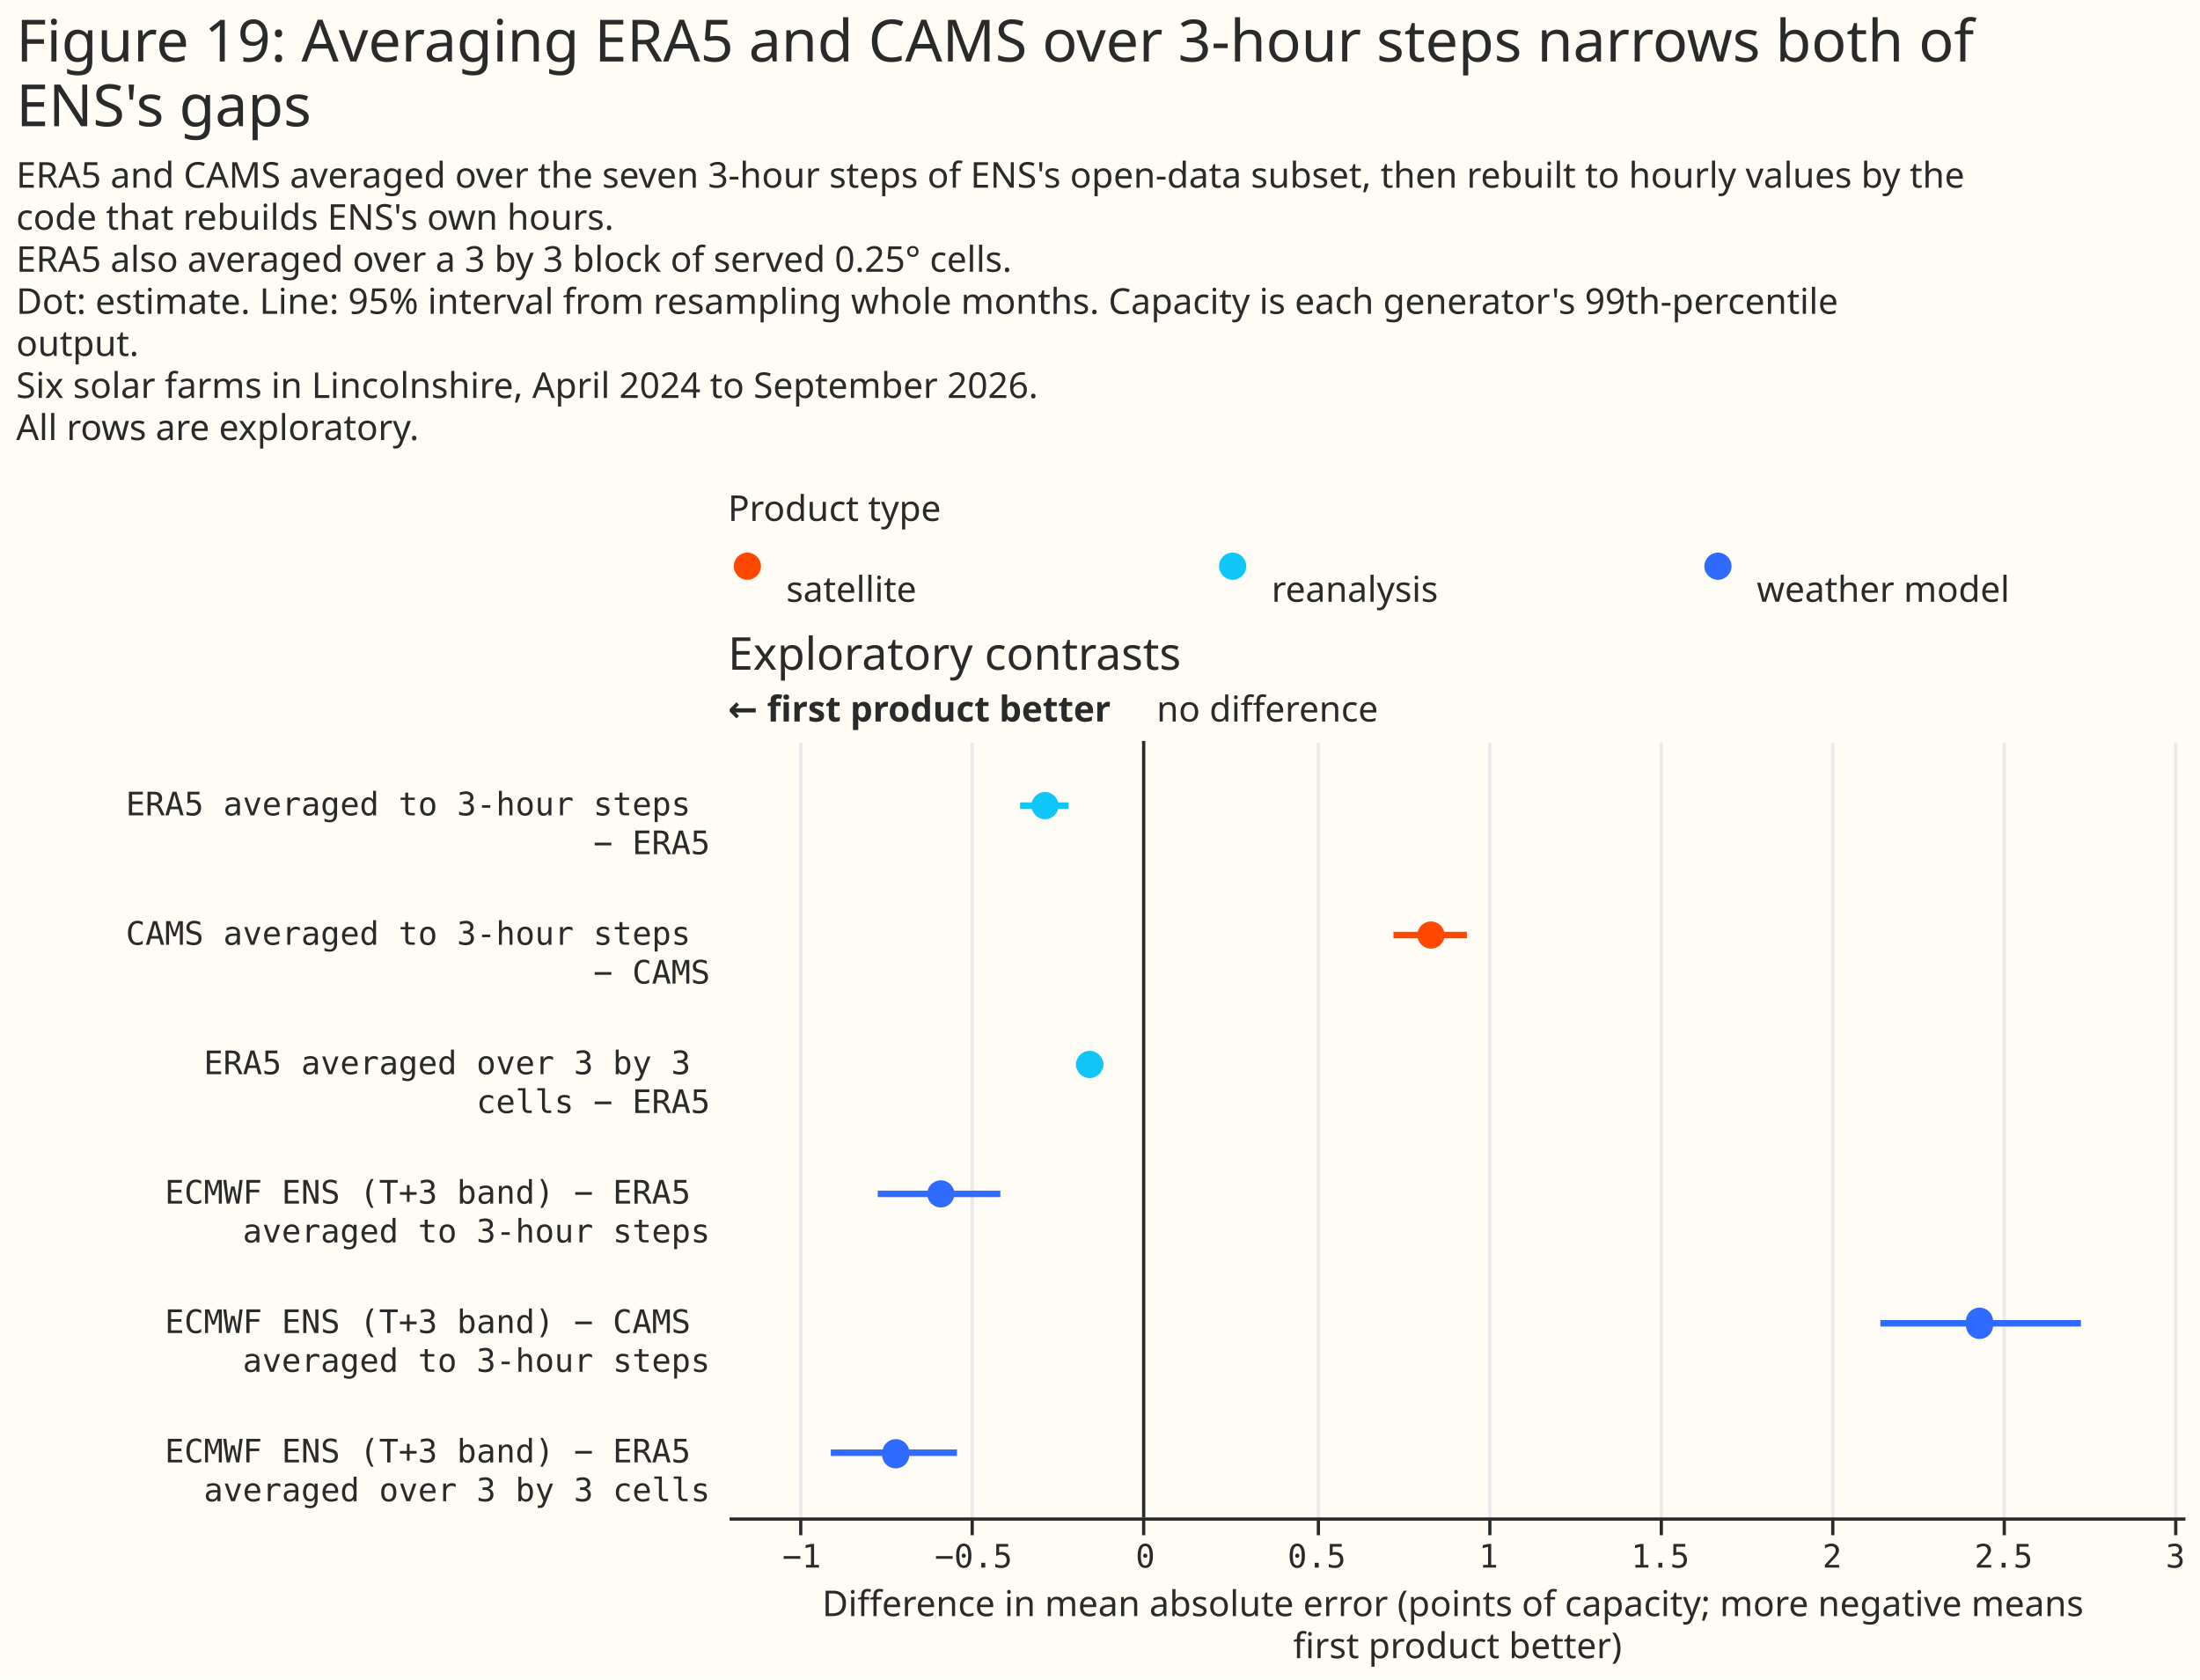
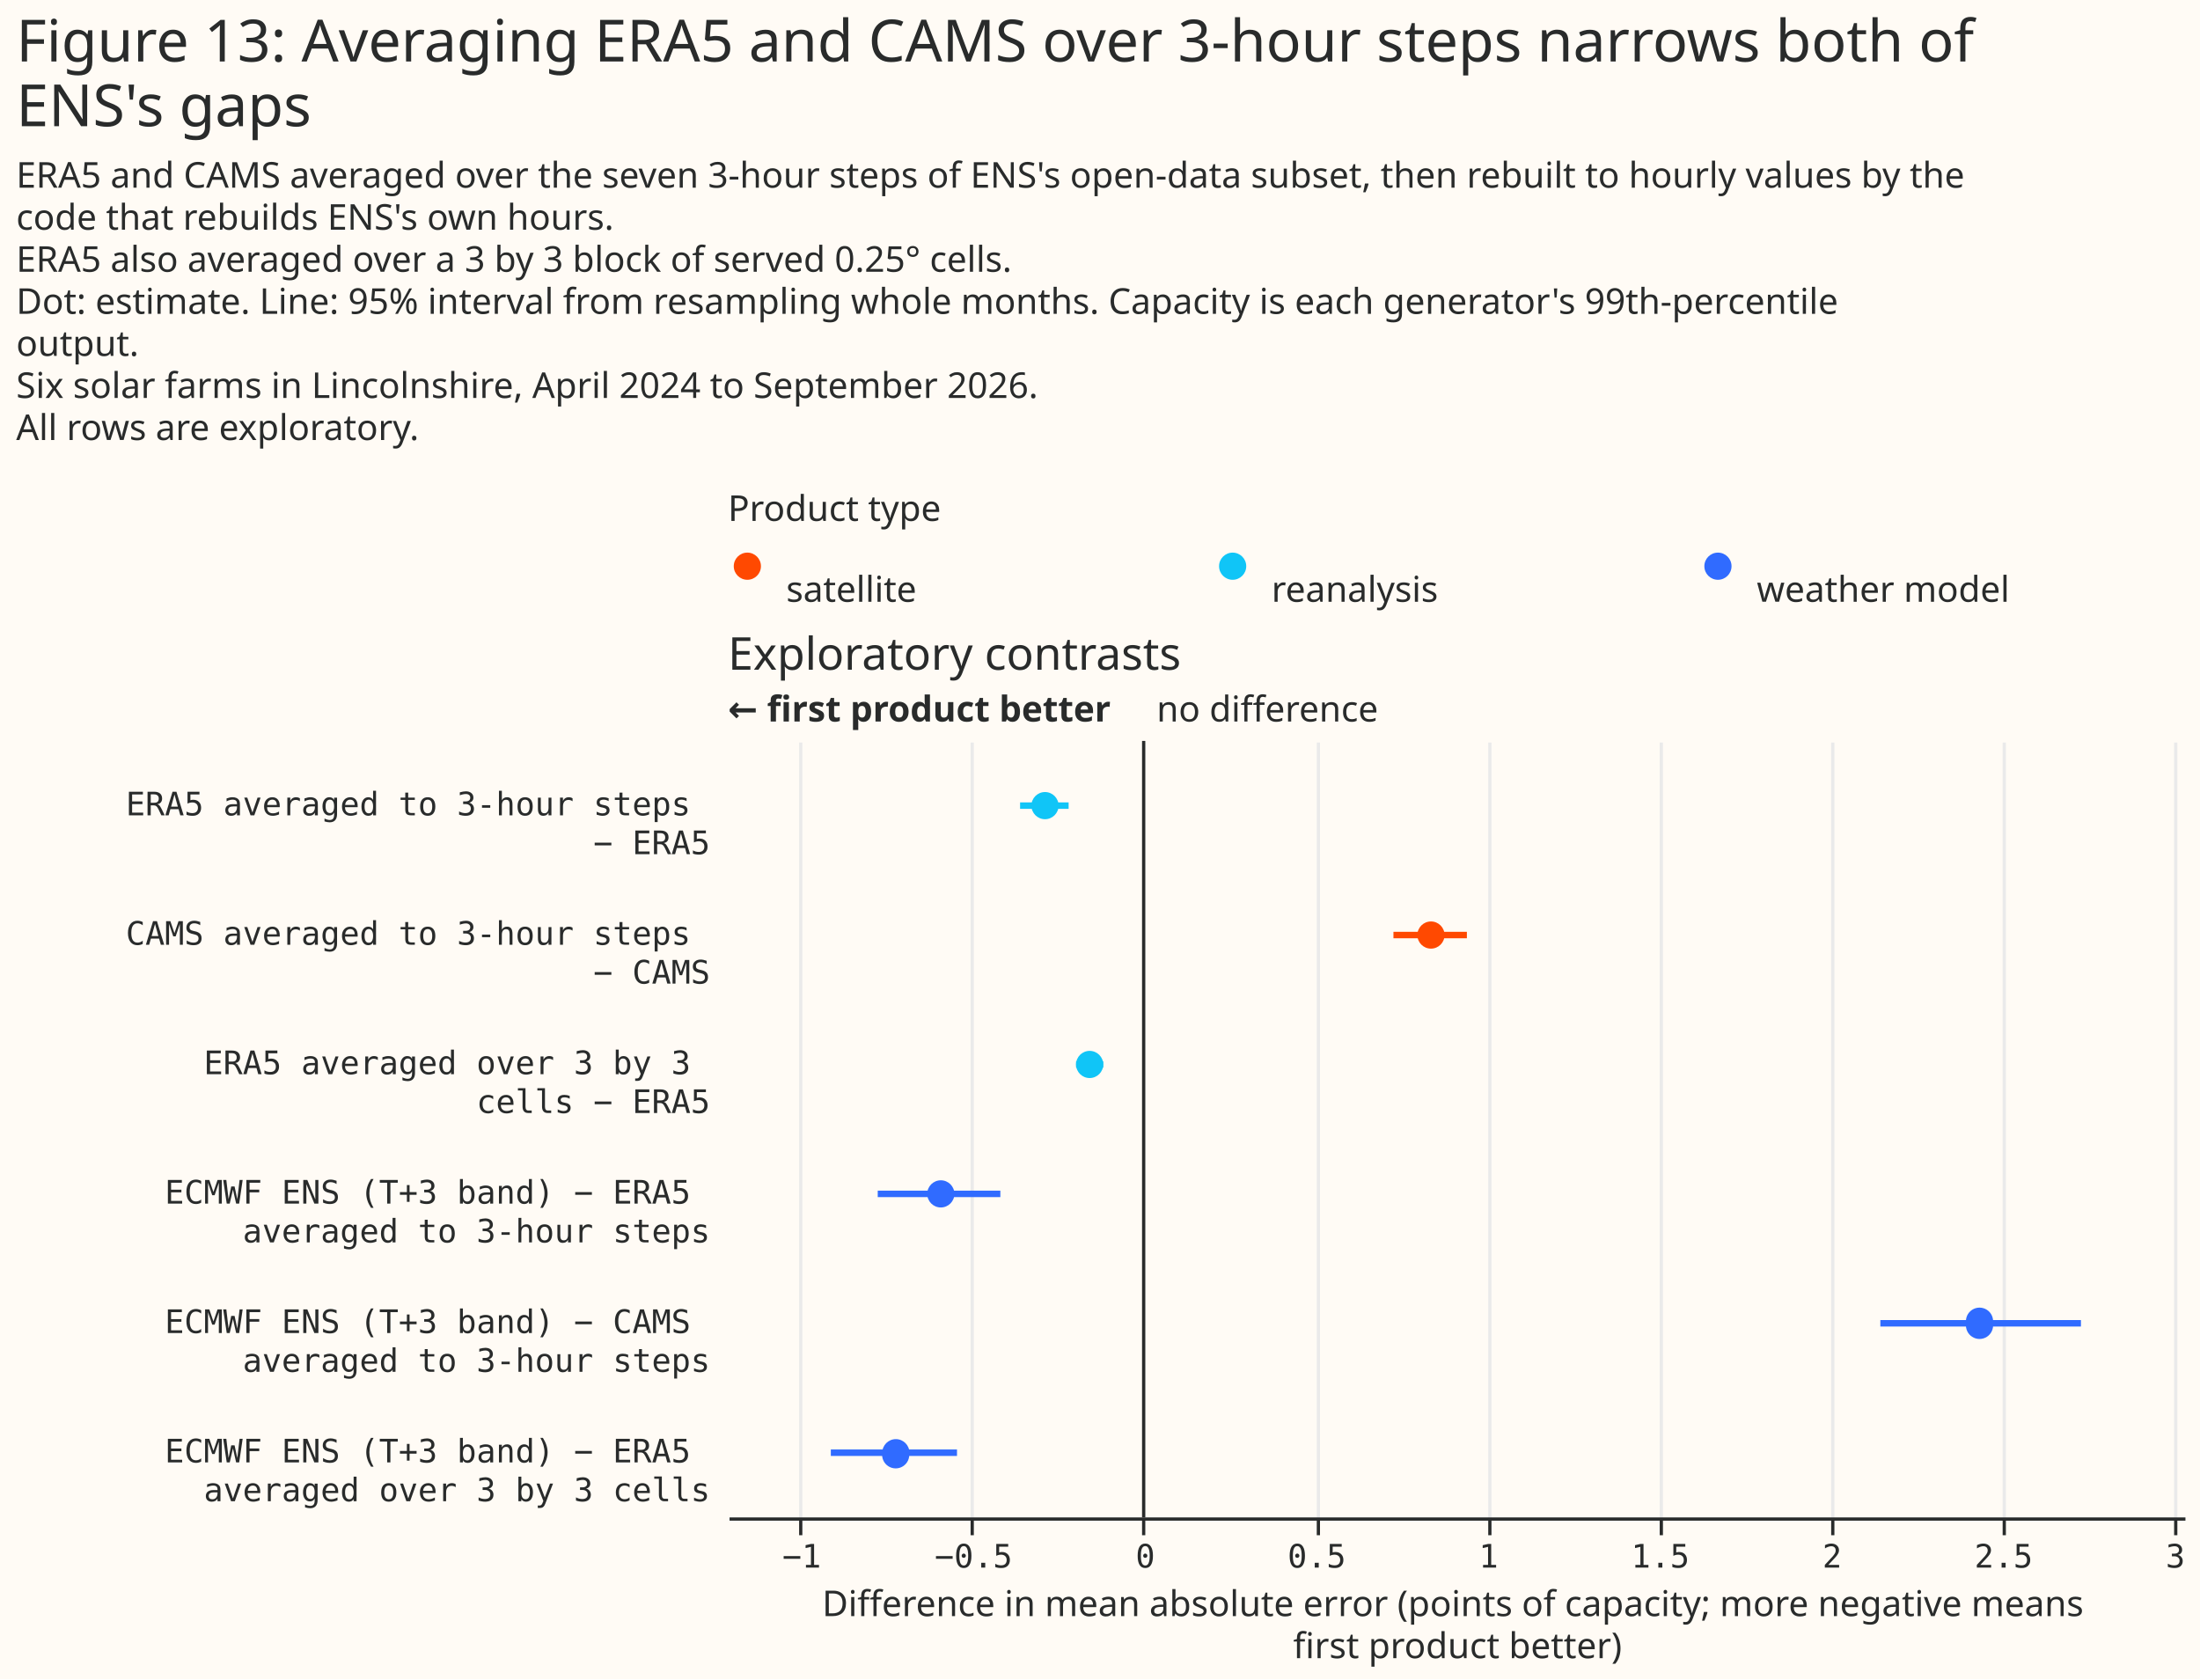
<svg xmlns="http://www.w3.org/2000/svg" width="680" height="519" class="marks" viewBox="0 0 680 519">
  <path fill="#fffbf5" d="M0 0h680v519H0z" />
  <g fill="none" stroke-miterlimit="10" aria-roledescription="group mark container" class="mark-group role-frame root">
    <path d="M225 167h450z" aria-hidden="true" class="background" />
    <g aria-roledescription="group mark container" class="mark-group role-scope concat_0_group">
      <g aria-roledescription="group mark container" class="mark-group role-scope concat_0_concat_0_group">
        <path fill="#fffbf5" d="M225 167h450v16H225Z" aria-hidden="true" class="background" />
        <g aria-roledescription="symbol mark container" class="mark-symbol role-mark concat_0_concat_0_layer_0_marks">
          <path fill="#ff4901" d="M235.2 175a4.2 4.2 0 1 1-8.4 0 4.2 4.2 0 1 1 8.4 0" aria-label="x: 6; colour: #FF4901; shape: circle" aria-roledescription="point" />
          <path fill="#10c5f7" d="M385.2 175a4.2 4.2 0 1 1-8.4 0 4.2 4.2 0 1 1 8.4 0" aria-label="x: 156; colour: #10C5F7; shape: circle" aria-roledescription="point" />
          <path fill="#306bff" d="M535.2 175a4.2 4.2 0 1 1-8.4 0 4.2 4.2 0 1 1 8.4 0" aria-label="x: 306; colour: #306BFF; shape: circle" aria-roledescription="point" />
        </g>
        <g fill="#292b2b" aria-roledescription="text mark container" class="mark-text role-mark concat_0_concat_0_layer_2_marks" font-family="Matter XH, DM Sans, sans-serif" font-size="11">
          <text aria-label="x: 6; label: satellite" aria-roledescription="text mark" transform="translate(243 186)">satellite</text>
          <text aria-label="x: 156; label: reanalysis" aria-roledescription="text mark" transform="translate(393 186)">reanalysis</text>
          <text aria-label="x: 306; label: weather model" aria-roledescription="text mark" transform="translate(543 186)">weather model</text>
        </g>
        <g class="mark-group role-title">
          <text fill="#292b2b" aria-label="Title text 'Product type'" aria-roledescription="title" class="mark-text role-title-text" font-family="Matter XH, DM Sans, sans-serif" font-size="11" pointer-events="none" transform="translate(225 161)">Product type</text>
        </g>
      </g>
      <g aria-roledescription="group mark container" class="mark-group role-scope concat_0_concat_1_group">
        <path fill="#fffbf5" d="M225 229h450v240H225Z" aria-hidden="true" class="background" />
        <g aria-hidden="true" class="mark-group role-axis">
          <path stroke="#eaeaea" d="M247.5 469.5v-240m53 240v-240m53 240v-240m54 240v-240m53 240v-240m53 240v-240m53 240v-240m53 240v-240m53 240v-240" class="mark-rule role-axis-grid" pointer-events="none" />
        </g>
        <g aria-label="X-axis titled 'Difference in mean absolute error (points of capacity; more negative means first product better)' for a linear scale with values from −1.21 to 3.03" aria-roledescription="axis" class="mark-group role-axis" pointer-events="none">
          <path stroke="#292b2b" d="M247.5 469.5v5m53-5v5m53-5v5m54-5v5m53-5v5m53-5v5m53-5v5m53-5v5m53-5v5" class="mark-rule role-axis-tick" />
          <g fill="#292b2b" class="mark-text role-axis-label" font-family="Matter Semi Mono, Roboto Mono, monospace" font-size="10" text-anchor="middle">
            <text transform="translate(247.8 484.5)">−1</text>
            <text transform="translate(300.9 484.5)">−0.5</text>
            <text transform="translate(354 484.5)">0</text>
            <text transform="translate(407 484.5)">0.5</text>
            <text transform="translate(460.1 484.5)">1</text>
            <text transform="translate(513.2 484.5)">1.5</text>
            <text transform="translate(566.3 484.5)">2</text>
            <text transform="translate(619.3 484.5)">2.5</text>
            <text transform="translate(672.4 484.5)">3</text>
          </g>
          <path stroke="#292b2b" d="M225.5 469.5h450" class="mark-rule role-axis-domain" />
          <text fill="#292b2b" class="mark-text role-axis-title" font-family="Matter XH, DM Sans, sans-serif" font-size="11" text-anchor="middle" transform="translate(450.5 499.5)">
            <tspan>Difference in mean absolute error (points of capacity; more negative means</tspan>
            <tspan x="0" dy="13">first product better)</tspan>
          </text>
        </g>
        <g aria-label="Y-axis for a discrete scale with 6 values: ERA5 averaged to 3-hour steps − ERA5, CAMS averaged to 3-hour steps − CAMS, ERA5 averaged over 3 by 3 cells − ERA5, ECMWF ENS (T+3 band) − ERA5 averaged to 3-hour steps, ECMWF ENS (T+3 band) − CAMS averaged to 3-hour steps, ECMWF ENS (T+3 band) − ERA5 averaged over 3 by 3 cells" aria-roledescription="axis" class="mark-group role-axis">
          <g fill="#292b2b" class="mark-text role-axis-label" font-family="Matter Semi Mono, Roboto Mono, monospace" font-size="10" pointer-events="none" text-anchor="end">
            <text transform="translate(219.5 252)">
              <tspan>ERA5 averaged to 3-hour steps</tspan>
              <tspan x="0" dy="12">− ERA5</tspan>
            </text>
            <text transform="translate(219.5 292)">
              <tspan>CAMS averaged to 3-hour steps</tspan>
              <tspan x="0" dy="12">− CAMS</tspan>
            </text>
            <text transform="translate(219.5 332)">
              <tspan>ERA5 averaged over 3 by 3</tspan>
              <tspan x="0" dy="12">cells − ERA5</tspan>
            </text>
            <text transform="translate(219.5 372)">
              <tspan>ECMWF ENS (T+3 band) − ERA5</tspan>
              <tspan x="0" dy="12">averaged to 3-hour steps</tspan>
            </text>
            <text transform="translate(219.5 412)">
              <tspan>ECMWF ENS (T+3 band) − CAMS</tspan>
              <tspan x="0" dy="12">averaged to 3-hour steps</tspan>
            </text>
            <text transform="translate(219.5 452)">
              <tspan>ECMWF ENS (T+3 band) − ERA5</tspan>
              <tspan x="0" dy="12">averaged over 3 by 3 cells</tspan>
            </text>
          </g>
        </g>
        <g aria-roledescription="rule mark container" class="mark-rule role-mark concat_0_concat_1_layer_0_marks">
          <path stroke="#292b2b" d="M353.5 229v240" aria-label="x: 0" aria-roledescription="rule mark" />
        </g>
        <g aria-roledescription="text mark container" class="mark-text role-mark concat_0_concat_1_layer_1_marks">
          <text fill="#292b2b" aria-label="x: 0" aria-roledescription="text mark" font-family="Matter XH, DM Sans, sans-serif" font-size="11" transform="translate(357.5 223)">no difference</text>
        </g>
        <g aria-roledescription="text mark container" class="mark-text role-mark concat_0_concat_1_layer_2_marks">
          <text fill="#292b2b" aria-label="x: −1.21" aria-roledescription="text mark" font-family="Matter XH, DM Sans, sans-serif" font-size="11" font-weight="bold" transform="translate(225 223)">← first product better</text>
        </g>
        <g stroke-width="2" aria-hidden="true" class="mark-rule role-mark concat_0_concat_1_layer_3_marks" clip-path="url(#a)" transform="translate(225 229)">
          <path stroke="#10c5f7" d="M90.3 20h15" />
          <path stroke="#ff4901" d="M205.7 60h22.7" />
          <path stroke="#10c5f7" d="M107.6 100h8.4" />
          <path stroke="#306bff" d="M46.3 140h37.9m272 40h62M31.8 220h39" />
        </g>
        <g aria-hidden="true" class="mark-symbol role-mark concat_0_concat_1_layer_4_marks" clip-path="url(#b)" transform="translate(225 229)">
          <path fill="#10c5f7" d="M102.2 20a4.2 4.2 0 1 1-8.4 0 4.2 4.2 0 1 1 8.4 0" />
          <path fill="#ff4901" d="M221.5 60a4.2 4.2 0 1 1-8.4 0 4.2 4.2 0 1 1 8.4 0" />
          <path fill="#10c5f7" d="M116 100a4.2 4.2 0 1 1-8.4 0 4.2 4.2 0 1 1 8.4 0" />
          <path fill="#306bff" d="M70 140a4.2 4.2 0 1 1-8.4 0 4.2 4.2 0 1 1 8.4 0m321 40a4.2 4.2 0 1 1-8.3 0 4.2 4.2 0 1 1 8.3 0M56 220a4.2 4.2 0 1 1-8.3 0 4.2 4.2 0 1 1 8.4 0" />
        </g>
        <g class="mark-group role-title">
          <text fill="#292b2b" aria-label="Title text 'Exploratory contrasts'" aria-roledescription="title" class="mark-text role-title-text" font-family="Matter XH, DM Sans, sans-serif" font-size="14" pointer-events="none" transform="translate(225 207)">Exploratory contrasts</text>
        </g>
      </g>
    </g>
    <g fill="#292b2b" class="mark-group role-title" font-family="Matter XH, DM Sans, sans-serif" pointer-events="none">
-       <text aria-label="Title text 'Figure 19: Averaging ERA5 and CAMS over 3-hour steps narrows both of ENS's gaps'" aria-roledescription="title" class="mark-text role-title-text" font-size="18" transform="translate(5 19)">
-         <tspan>Figure 19: Averaging ERA5 and CAMS over 3-hour steps narrows both of</tspan>
+       <text aria-label="Title text 'Figure 13: Averaging ERA5 and CAMS over 3-hour steps narrows both of ENS's gaps'" aria-roledescription="title" class="mark-text role-title-text" font-size="18" transform="translate(5 19)">
+         <tspan>Figure 13: Averaging ERA5 and CAMS over 3-hour steps narrows both of</tspan>
        <tspan x="0" dy="20">ENS's gaps</tspan>
      </text>
      <text aria-label="Subtitle text 'ERA5 and CAMS averaged over the seven 3-hour steps of ENS's open-data subset, then rebuilt to hourly values by the code that rebuilds ENS's own hours. ERA5 also averaged over a 3 by 3 block of served 0.25° cells. Dot: estimate. Line: 95% interval from resampling whole months. Capacity is each generator's 99th-percentile output. Six solar farms in Lincolnshire, April 2024 to September 2026. All rows are exploratory.'" aria-roledescription="subtitle" class="mark-text role-title-subtitle" font-size="11" transform="translate(5 58)">
        <tspan>ERA5 and CAMS averaged over the seven 3-hour steps of ENS's open-data subset, then rebuilt to hourly values by the</tspan>
        <tspan x="0" dy="13">code that rebuilds ENS's own hours.</tspan>
        <tspan x="0" dy="13">ERA5 also averaged over a 3 by 3 block of served 0.25° cells.</tspan>
        <tspan x="0" dy="13">Dot: estimate. Line: 95% interval from resampling whole months. Capacity is each generator's 99th-percentile</tspan>
        <tspan x="0" dy="13">output.</tspan>
        <tspan x="0" dy="13">Six solar farms in Lincolnshire, April 2024 to September 2026.</tspan>
        <tspan x="0" dy="13">All rows are exploratory.</tspan>
      </text>
    </g>
  </g>
  <defs>
    <clipPath id="a">
      <path d="M0 0h450v240H0z" />
    </clipPath>
    <clipPath id="b">
      <path d="M0 0h450v240H0z" />
    </clipPath>
  </defs>
</svg>
